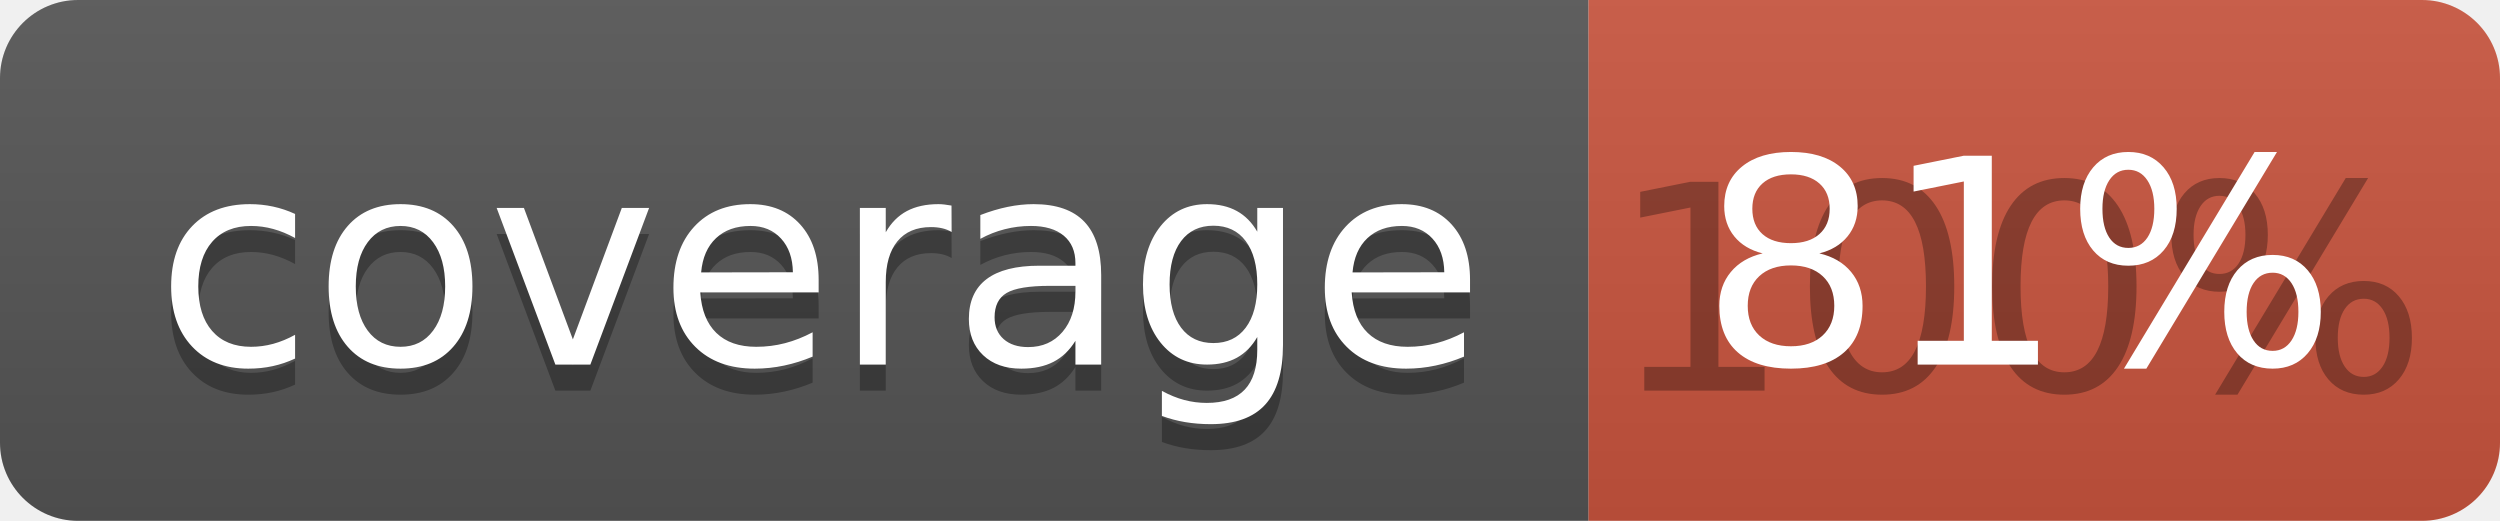
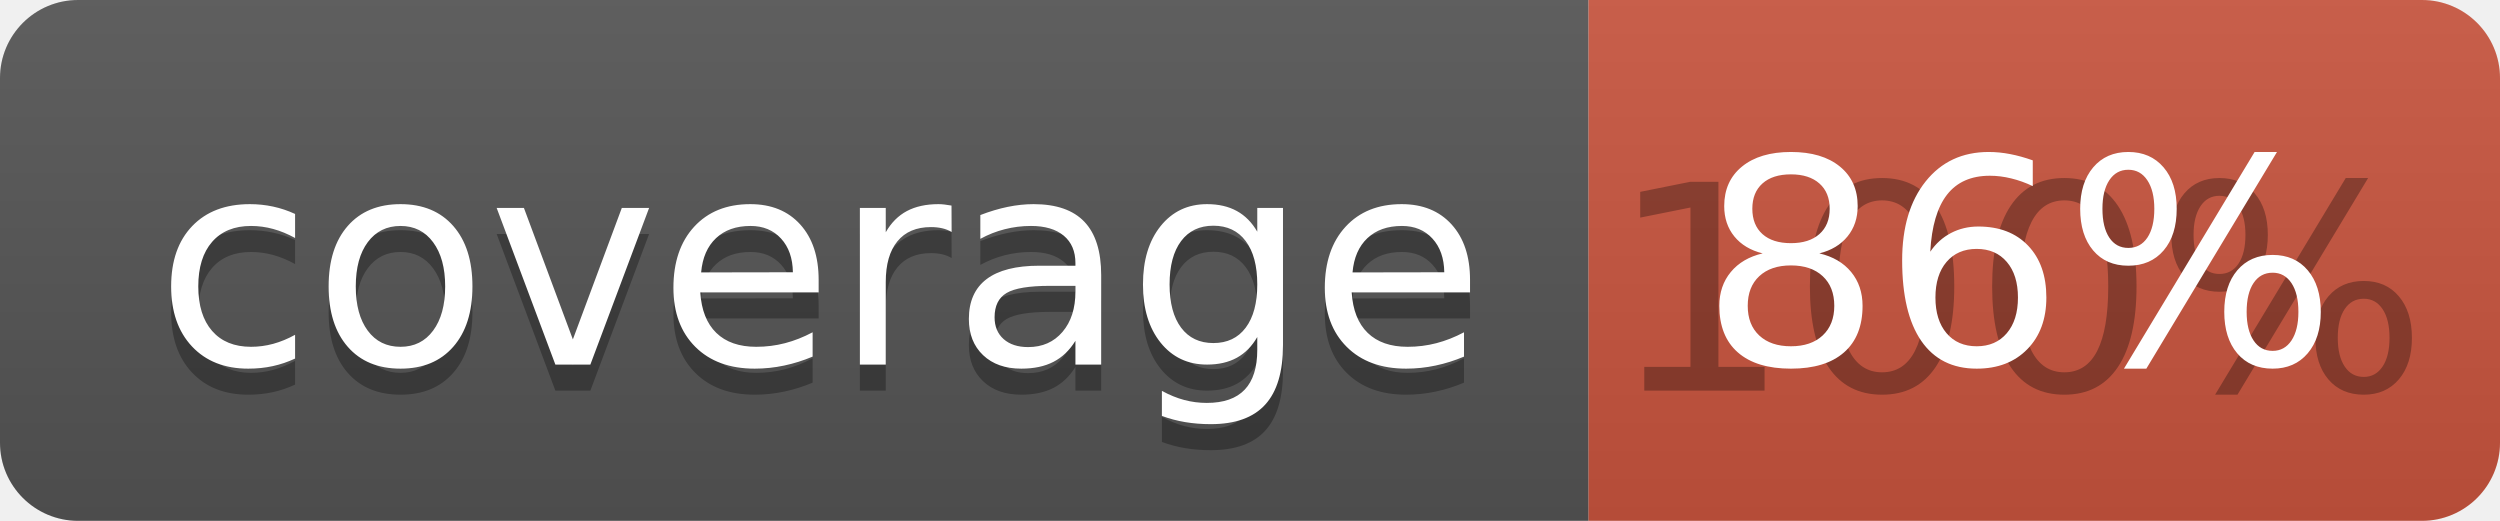
<svg xmlns="http://www.w3.org/2000/svg" width="96" height="20">
  <linearGradient id="b" x2="0" y2="100%">
    <stop offset="0" stop-color="#bbb" stop-opacity=".1" />
    <stop offset="1" stop-opacity=".1" />
  </linearGradient>
  <clipPath id="a">
    <rect width="96" height="20" rx="3" fill="#fff" />
  </clipPath>
  <g clip-path="url(#a)">
    <path fill="#555" d="M0 0h61v20H0z" />
    <path fill="#CA553E" d="M61 0h35v20H61z" />
    <path fill="url(#b)" d="M0 0h96v20H0z" />
  </g>
  <g fill="#fff" text-anchor="middle" font-family="DejaVu Sans,Verdana,Geneva,sans-serif" font-size="110">
    <text x="315" y="150" fill="#010101" fill-opacity=".3" transform="scale(.1)" textLength="510">coverage</text>
    <text x="315" y="140" transform="scale(.1)" textLength="510">coverage</text>
    <text x="775" y="150" fill="#010101" fill-opacity=".3" transform="scale(.1)" textLength="250">100%</text>
-     <text x="775" y="140" transform="scale(.1)" textLength="250">81%</text>
+     <text x="775" y="140" transform="scale(.1)" textLength="250">86%</text>
  </g>
</svg>
